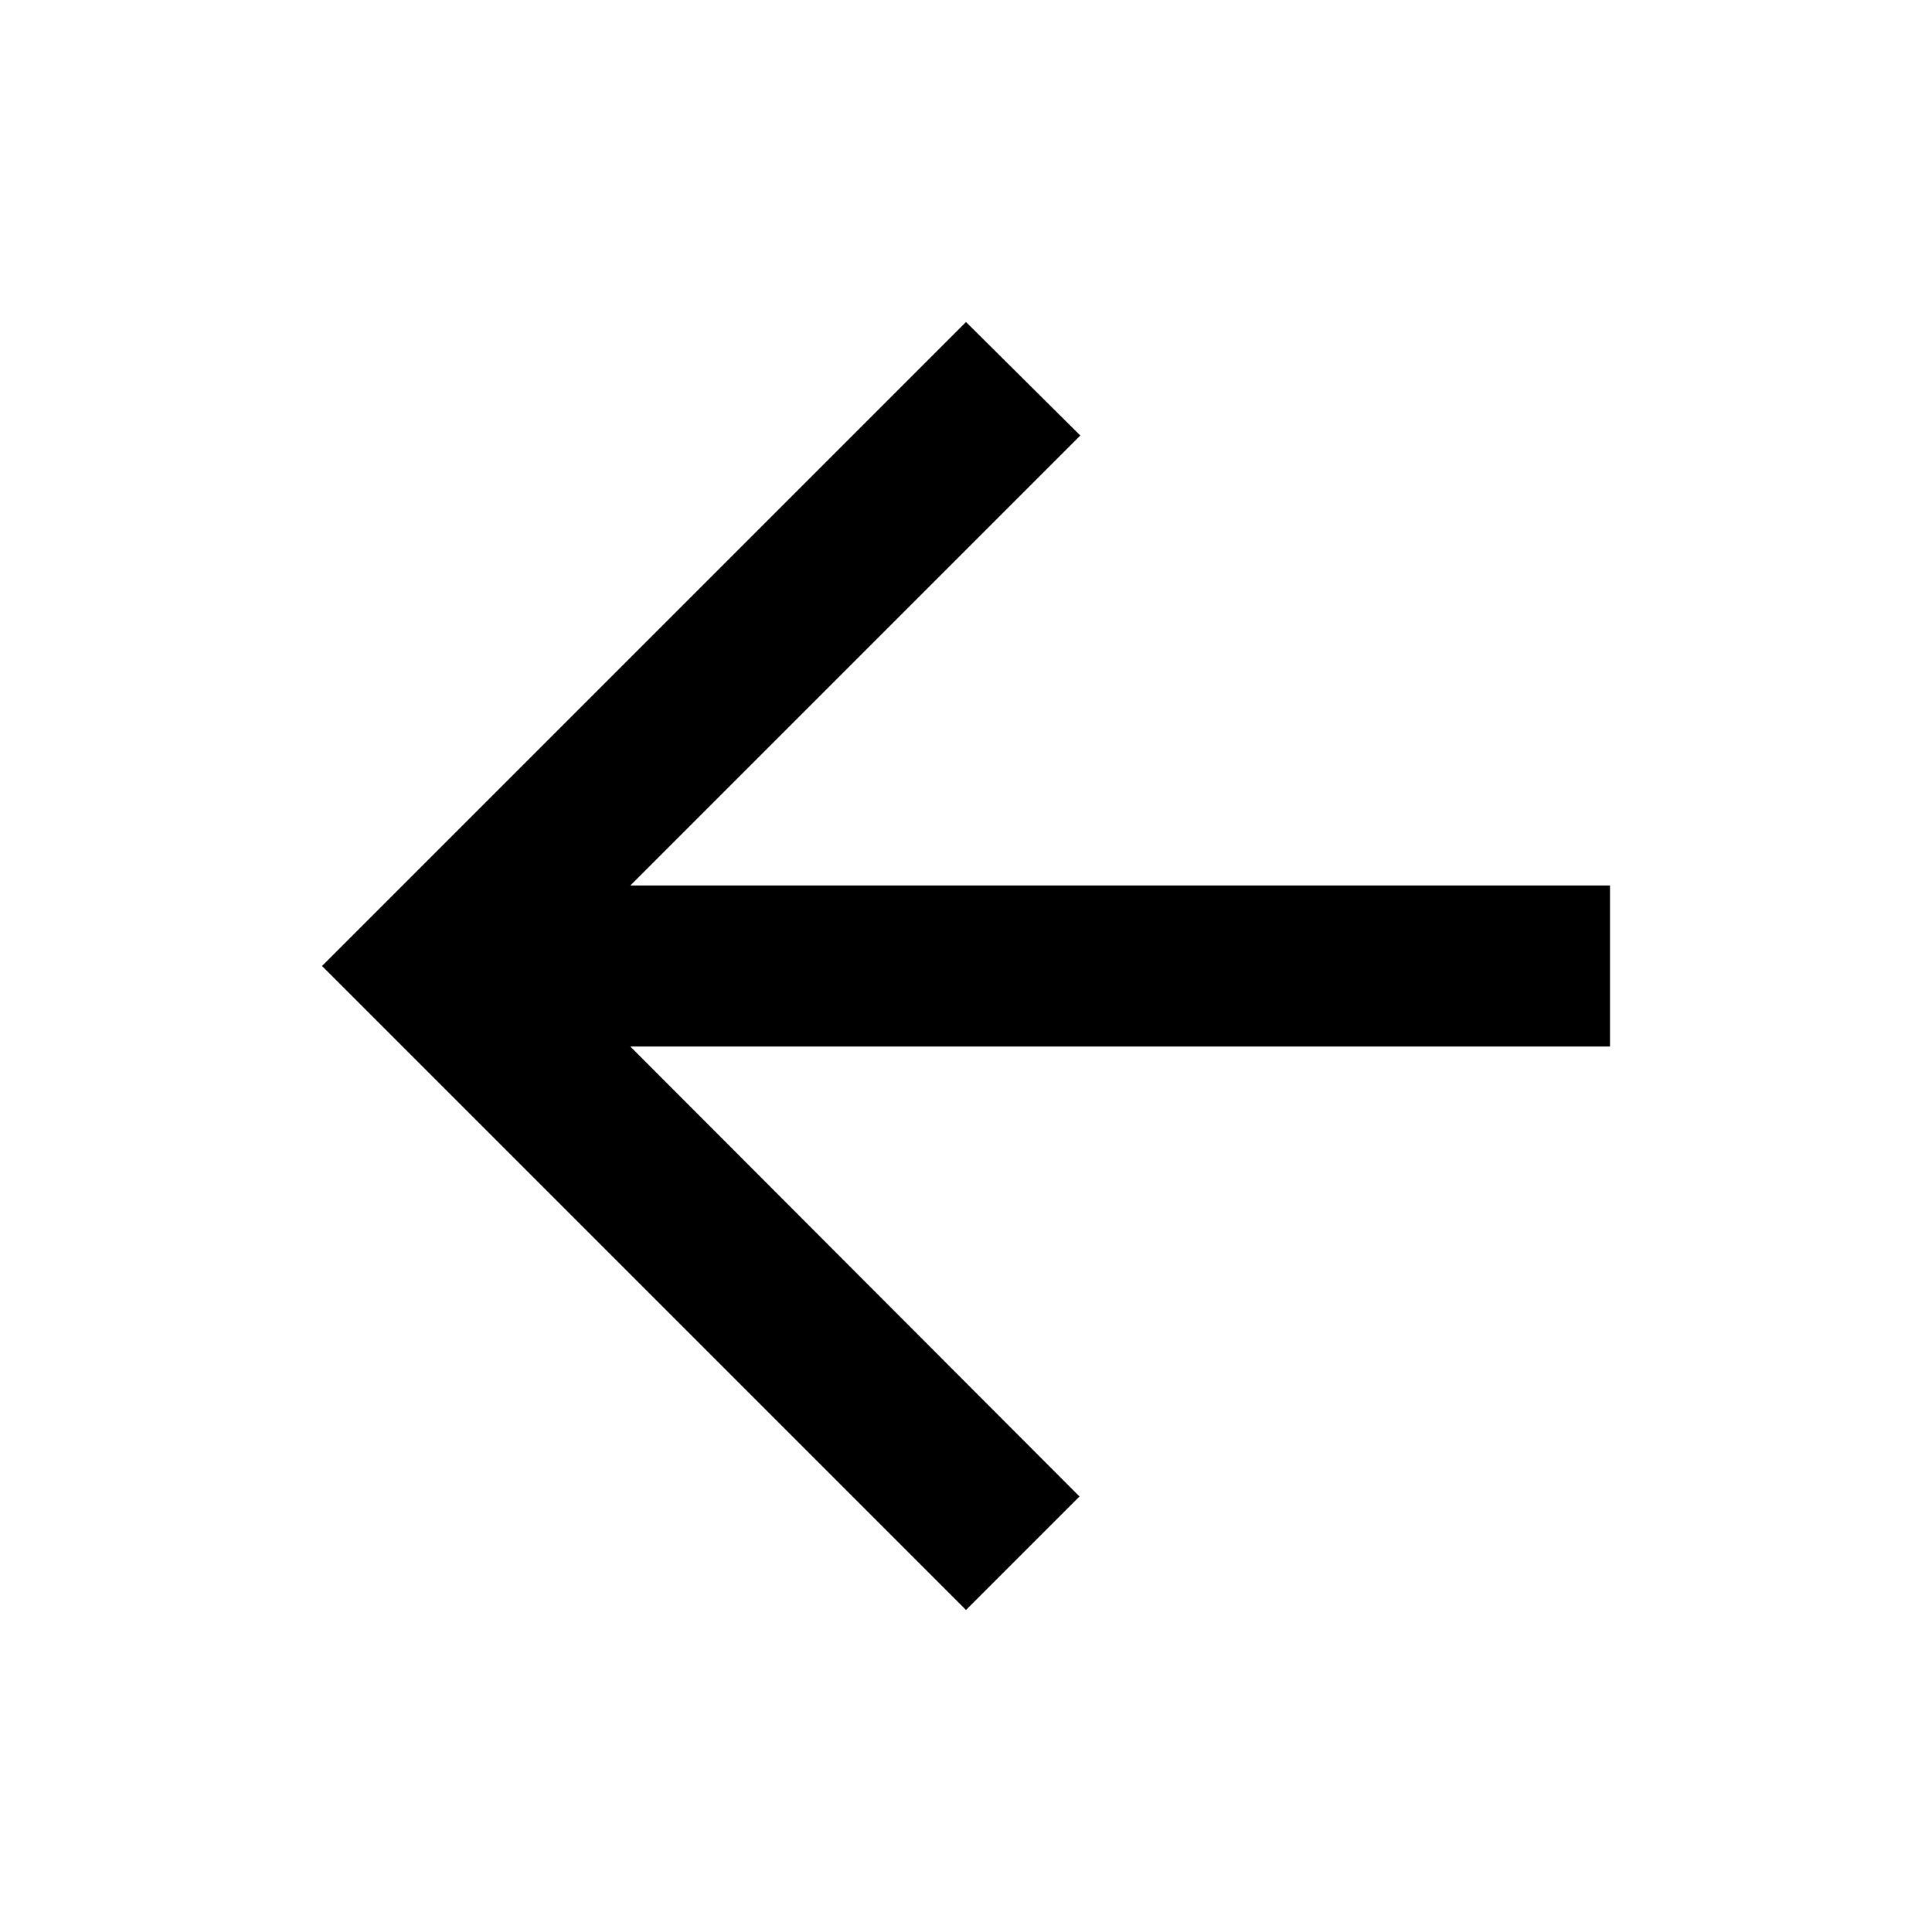
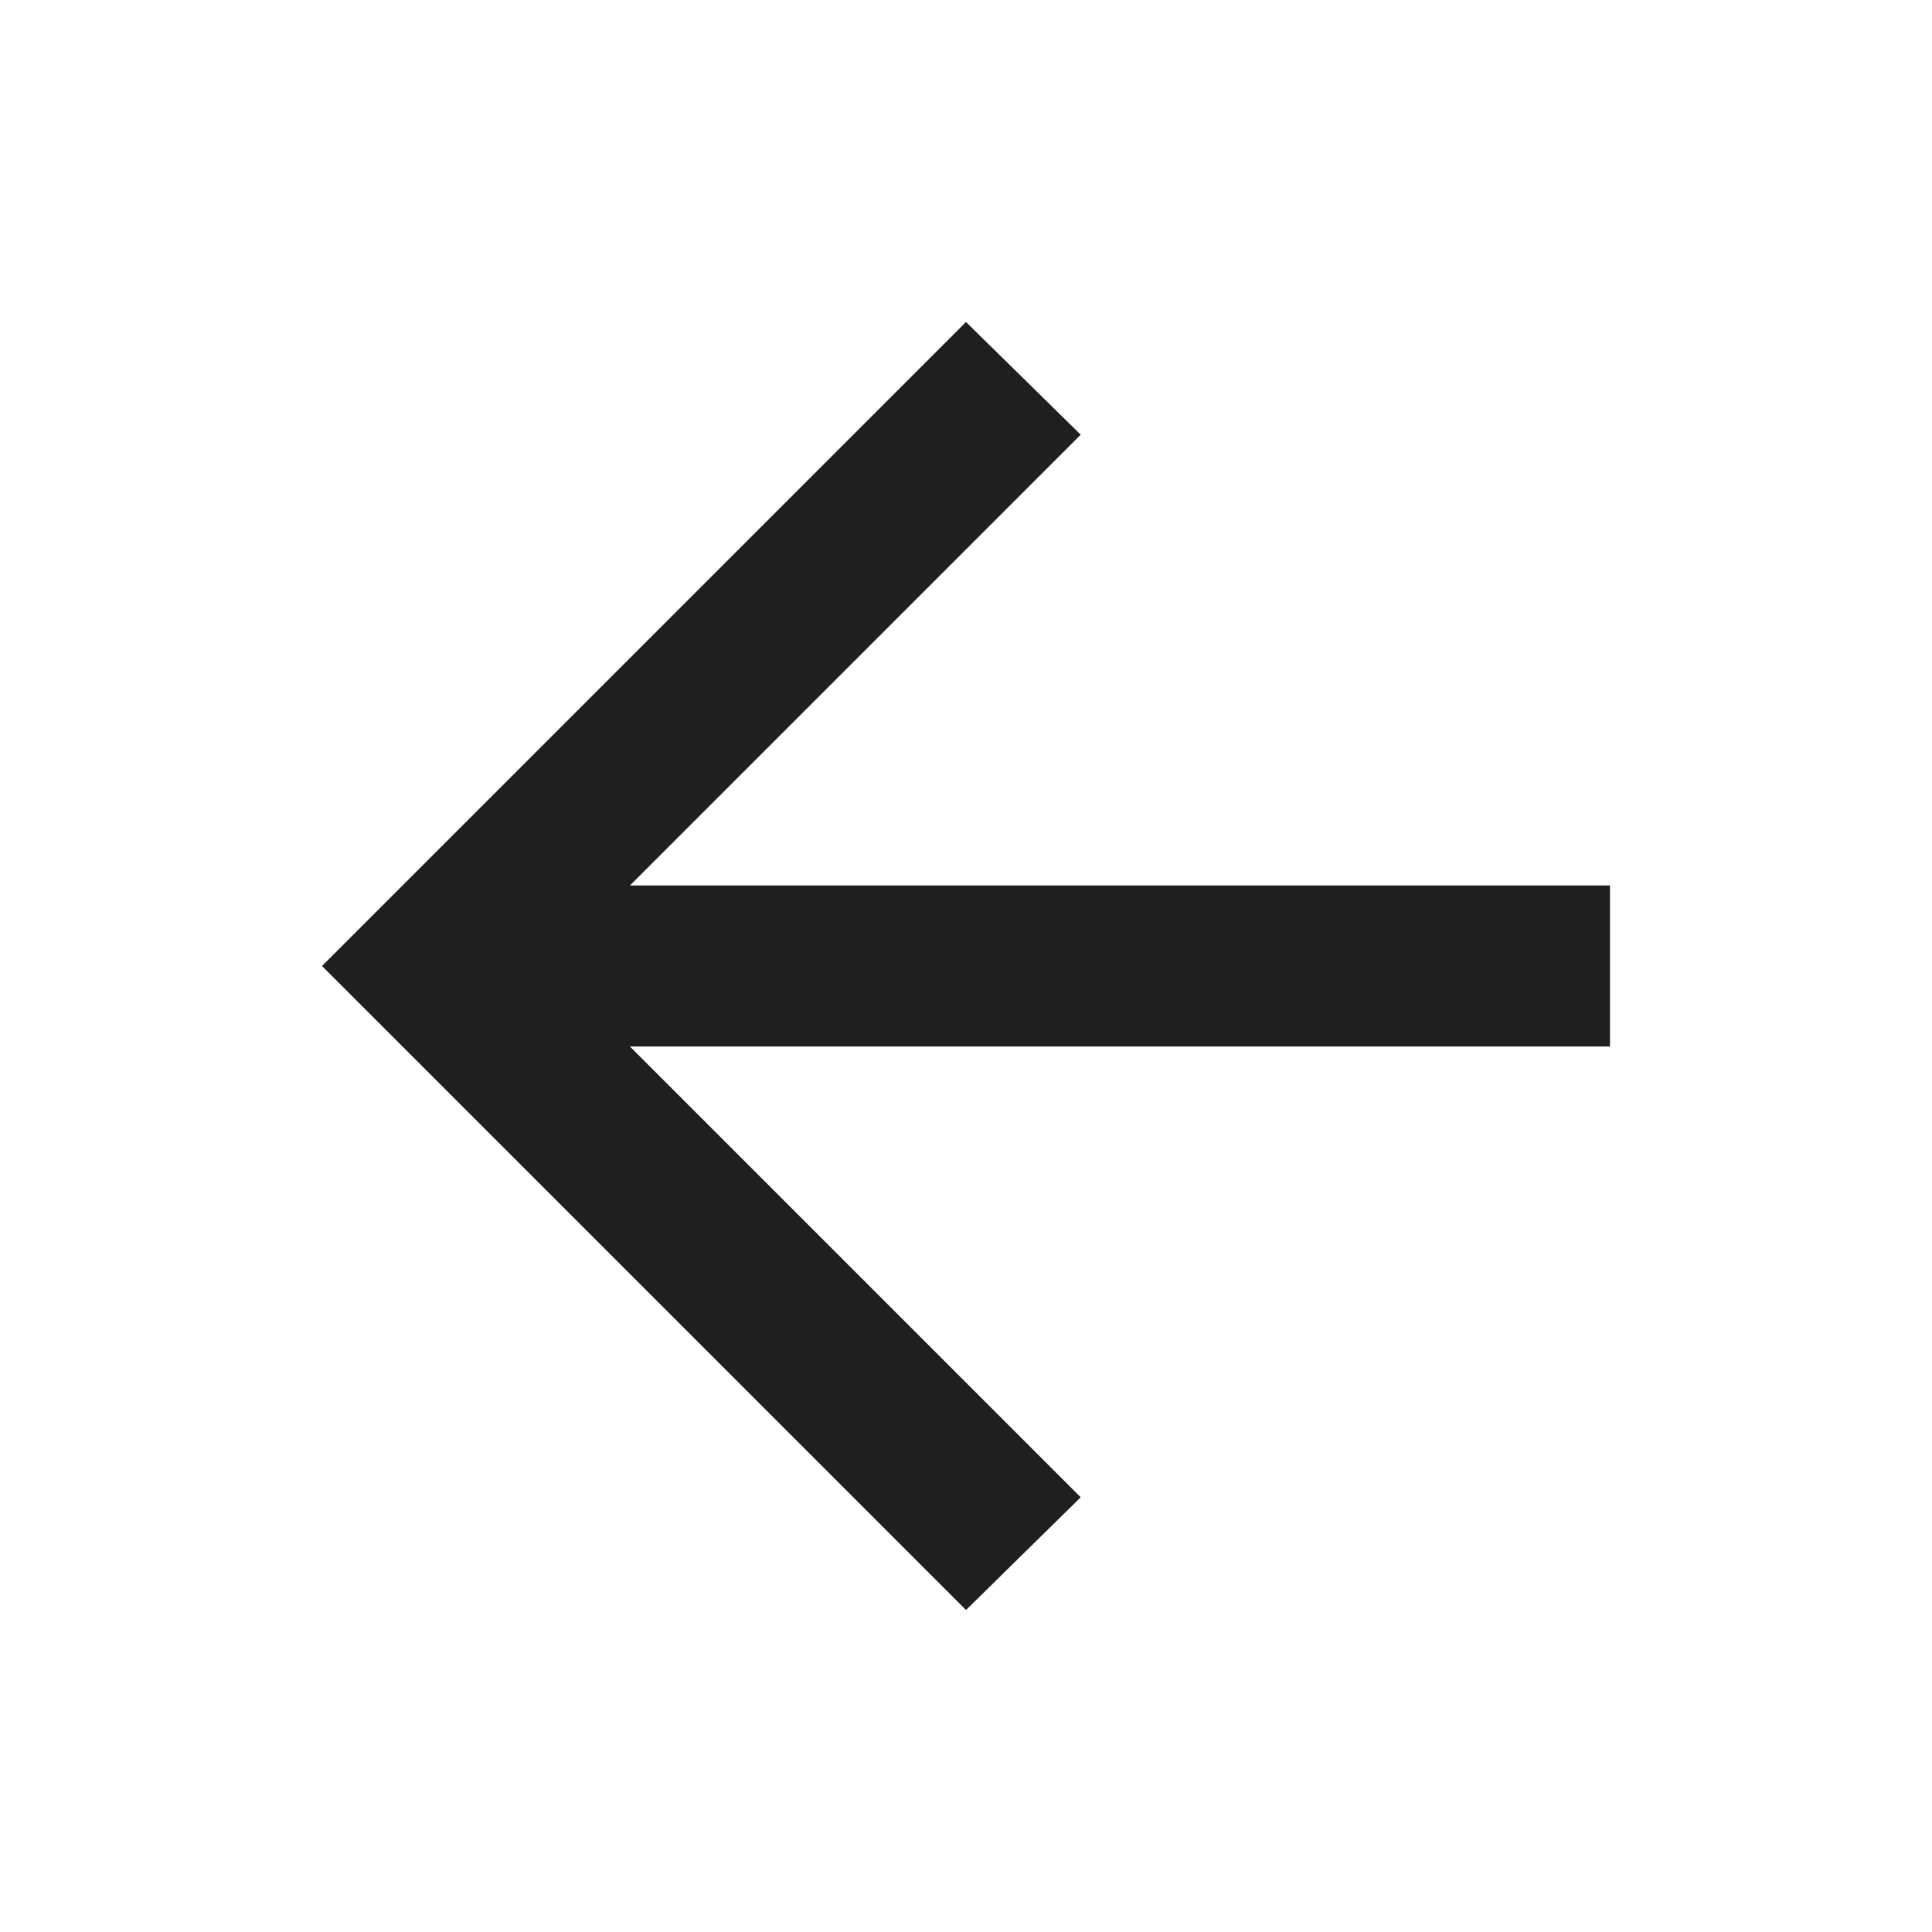
- <svg xmlns="http://www.w3.org/2000/svg" height="24" viewBox="0 0 24 24" width="24">
-   <path d="M0 0h24v24H0z" fill="none" />
-   <path d="M20 11H7.83l5.59-5.59L12 4l-8 8 8 8 1.41-1.41L7.83 13H20v-2z" />
+ <svg xmlns="http://www.w3.org/2000/svg" height="24px" viewBox="0 -960 960 960" width="24px" fill="#1f1f1f">
+   <path d="m313-440 224 224-57 56-320-320 320-320 57 56-224 224h487v80H313Z" />
</svg>
